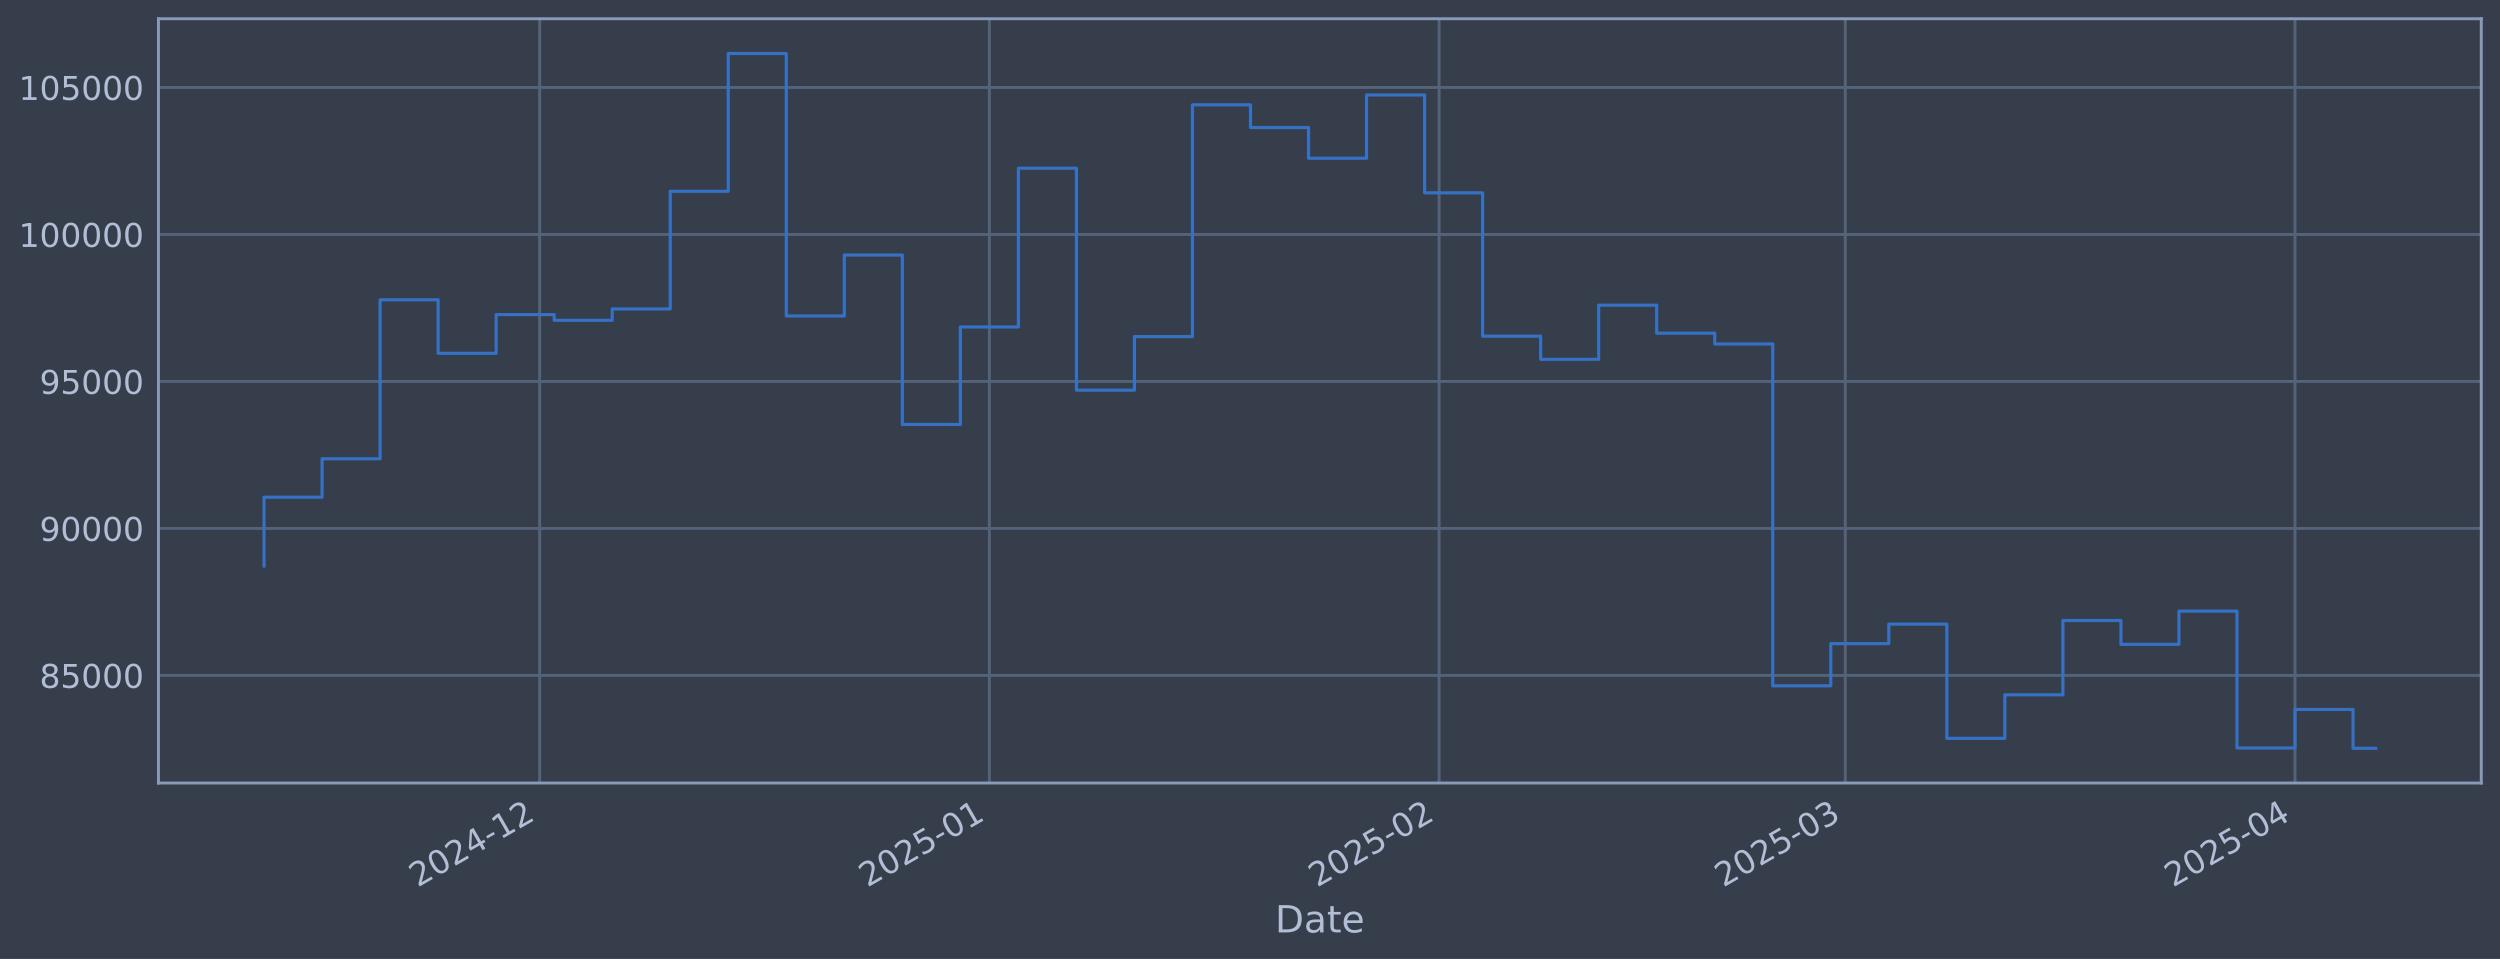
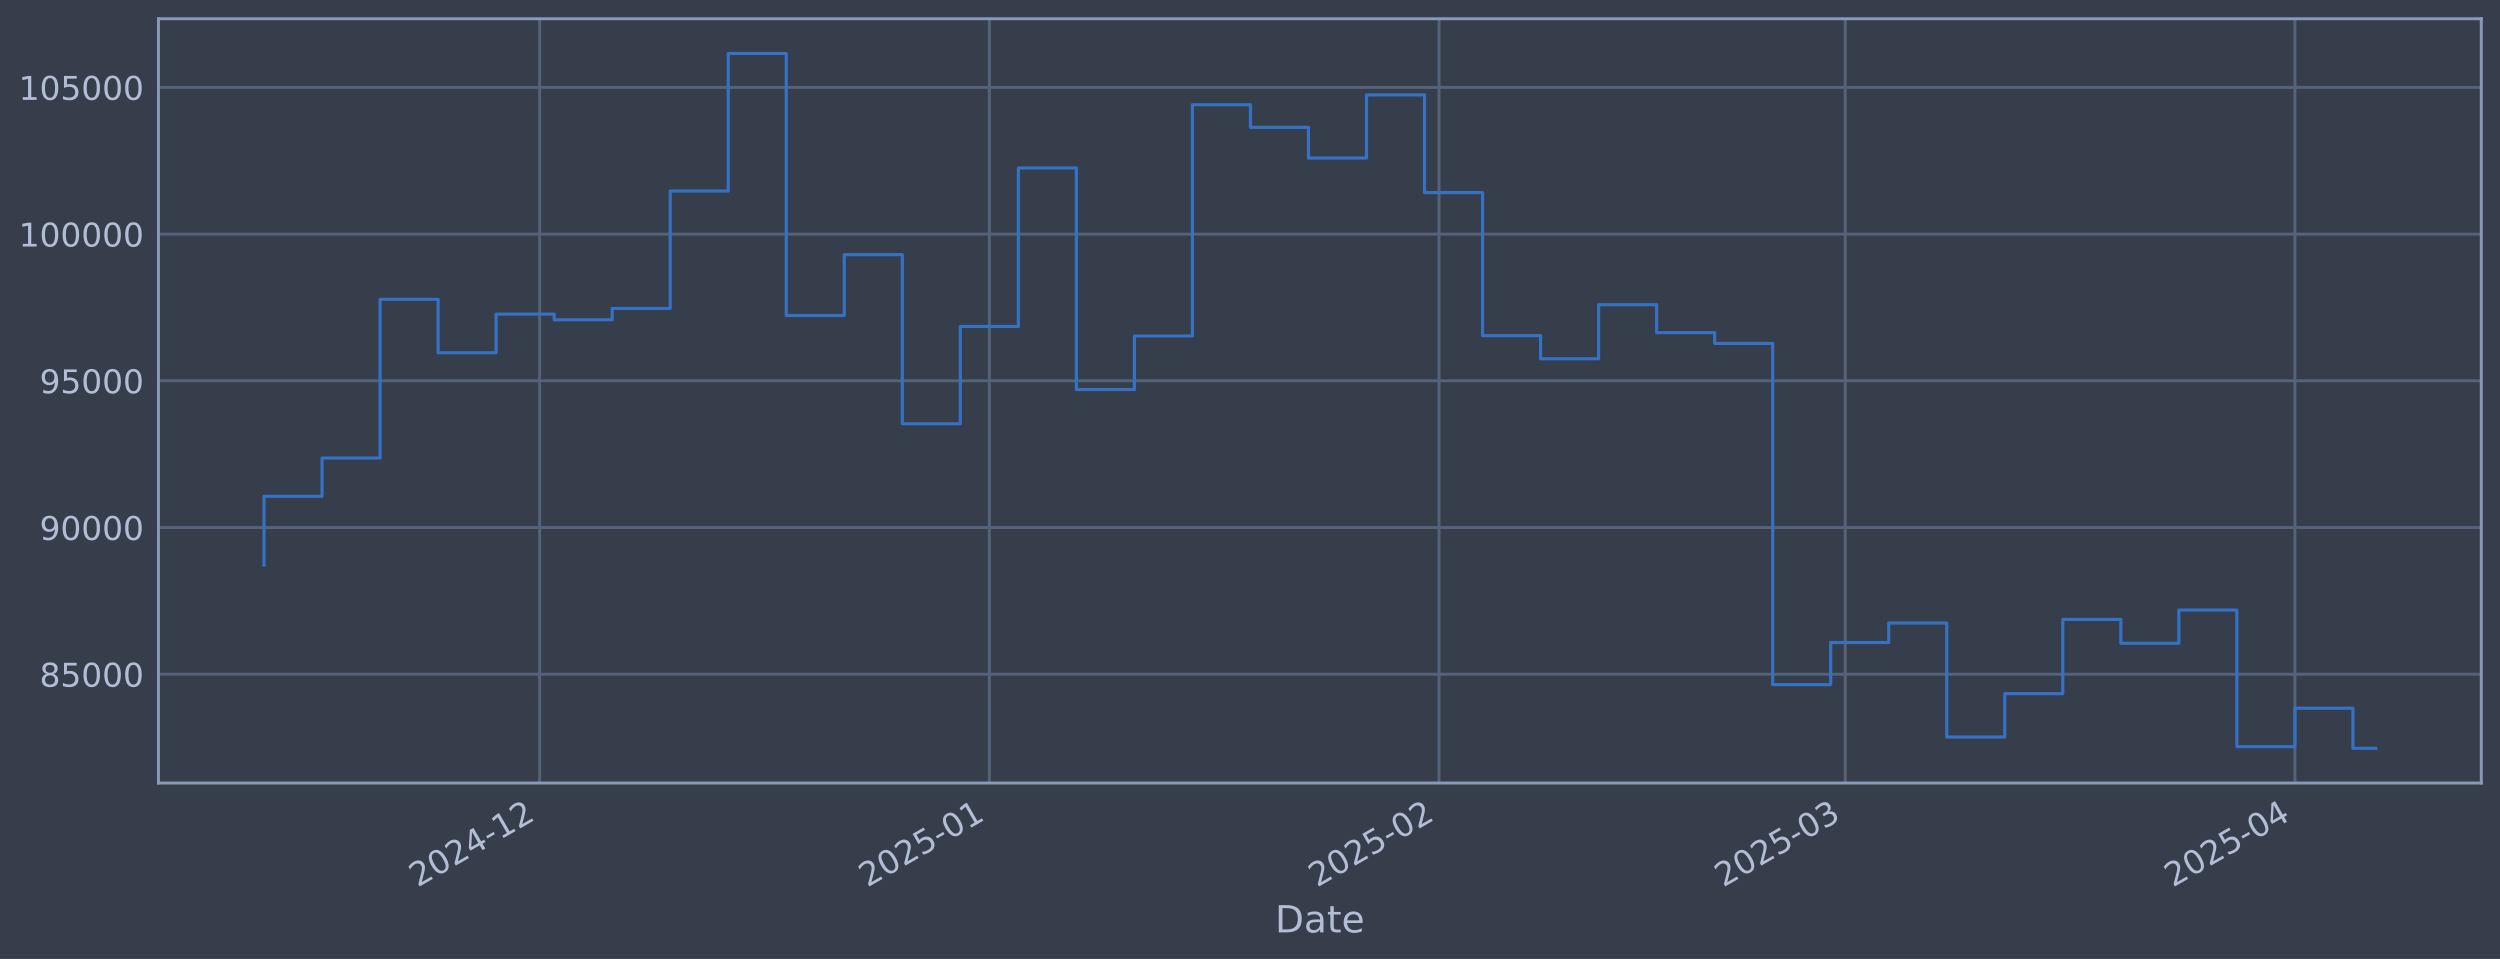
<svg xmlns="http://www.w3.org/2000/svg" xmlns:xlink="http://www.w3.org/1999/xlink" width="960.9pt" height="368.58pt" viewBox="0 0 960.9 368.58" version="1.1">
  <defs>
    <style type="text/css">*{stroke-linejoin: round; stroke-linecap: butt}</style>
  </defs>
  <g id="figure_1">
    <g id="patch_1">
      <path d="M 0 368.58  L 960.9 368.58  L 960.9 0  L 0 0  z " style="fill: #373e4b" />
    </g>
    <g id="axes_1">
      <g id="patch_2">
        <path d="M 60.901 300.96  L 953.701 300.96  L 953.701 7.2  L 60.901 7.2  z " style="fill: #373e4b" />
      </g>
      <g id="matplotlib.axis_1">
        <g id="xtick_1">
          <g id="line2d_1">
-             <path d="M 207.424 300.96  L 207.424 7.2  " clip-path="url(#p20a4210b6c)" style="fill: none; stroke: #546379; stroke-width: 1.12; stroke-linecap: square" />
+             <path d="M 207.419 300.96  L 207.419 7.2  " clip-path="url(#pa30d7f5e35)" style="fill: none; stroke: #546379; stroke-width: 1.12; stroke-linecap: square" />
          </g>
          <g id="line2d_2" />
          <g id="text_1">
-             <g style="fill: #b1bed6" transform="translate(160.5212 341.1745) rotate(-30) scale(0.126 -0.126)">
+             <g style="fill: #b1bed6" transform="translate(160.5157 341.1745) rotate(-30) scale(0.126 -0.126)">
              <defs>
                <path id="DejaVuSans-32" d="M 1228 531  L 3431 531  L 3431 0  L 469 0  L 469 531  Q 828 903 1448 1529  Q 2069 2156 2228 2338  Q 2531 2678 2651 2914  Q 2772 3150 2772 3378  Q 2772 3750 2511 3984  Q 2250 4219 1831 4219  Q 1534 4219 1204 4116  Q 875 4013 500 3803  L 500 4441  Q 881 4594 1212 4672  Q 1544 4750 1819 4750  Q 2544 4750 2975 4387  Q 3406 4025 3406 3419  Q 3406 3131 3298 2873  Q 3191 2616 2906 2266  Q 2828 2175 2409 1742  Q 1991 1309 1228 531  z " transform="scale(0.015625)" />
                <path id="DejaVuSans-30" d="M 2034 4250  Q 1547 4250 1301 3770  Q 1056 3291 1056 2328  Q 1056 1369 1301 889  Q 1547 409 2034 409  Q 2525 409 2770 889  Q 3016 1369 3016 2328  Q 3016 3291 2770 3770  Q 2525 4250 2034 4250  z M 2034 4750  Q 2819 4750 3233 4129  Q 3647 3509 3647 2328  Q 3647 1150 3233 529  Q 2819 -91 2034 -91  Q 1250 -91 836 529  Q 422 1150 422 2328  Q 422 3509 836 4129  Q 1250 4750 2034 4750  z " transform="scale(0.015625)" />
                <path id="DejaVuSans-34" d="M 2419 4116  L 825 1625  L 2419 1625  L 2419 4116  z M 2253 4666  L 3047 4666  L 3047 1625  L 3713 1625  L 3713 1100  L 3047 1100  L 3047 0  L 2419 0  L 2419 1100  L 313 1100  L 313 1709  L 2253 4666  z " transform="scale(0.015625)" />
                <path id="DejaVuSans-2d" d="M 313 2009  L 1997 2009  L 1997 1497  L 313 1497  L 313 2009  z " transform="scale(0.015625)" />
                <path id="DejaVuSans-31" d="M 794 531  L 1825 531  L 1825 4091  L 703 3866  L 703 4441  L 1819 4666  L 2450 4666  L 2450 531  L 3481 531  L 3481 0  L 794 0  L 794 531  z " transform="scale(0.015625)" />
              </defs>
              <use xlink:href="#DejaVuSans-32" />
              <use xlink:href="#DejaVuSans-30" transform="translate(63.62305 0)" />
              <use xlink:href="#DejaVuSans-32" transform="translate(127.2461 0)" />
              <use xlink:href="#DejaVuSans-34" transform="translate(190.8691 0)" />
              <use xlink:href="#DejaVuSans-2d" transform="translate(254.4922 0)" />
              <use xlink:href="#DejaVuSans-31" transform="translate(290.5762 0)" />
              <use xlink:href="#DejaVuSans-32" transform="translate(354.1992 0)" />
            </g>
          </g>
        </g>
        <g id="xtick_2">
          <g id="line2d_3">
-             <path d="M 380.277 300.96  L 380.277 7.2  " clip-path="url(#p20a4210b6c)" style="fill: none; stroke: #546379; stroke-width: 1.12; stroke-linecap: square" />
+             <path d="M 380.263 300.96  L 380.263 7.2  " clip-path="url(#pa30d7f5e35)" style="fill: none; stroke: #546379; stroke-width: 1.12; stroke-linecap: square" />
          </g>
          <g id="line2d_4" />
          <g id="text_2">
-             <g style="fill: #b1bed6" transform="translate(333.3741 341.1745) rotate(-30) scale(0.126 -0.126)">
+             <g style="fill: #b1bed6" transform="translate(333.3597 341.1745) rotate(-30) scale(0.126 -0.126)">
              <defs>
                <path id="DejaVuSans-35" d="M 691 4666  L 3169 4666  L 3169 4134  L 1269 4134  L 1269 2991  Q 1406 3038 1543 3061  Q 1681 3084 1819 3084  Q 2600 3084 3056 2656  Q 3513 2228 3513 1497  Q 3513 744 3044 326  Q 2575 -91 1722 -91  Q 1428 -91 1123 -41  Q 819 9 494 109  L 494 744  Q 775 591 1075 516  Q 1375 441 1709 441  Q 2250 441 2565 725  Q 2881 1009 2881 1497  Q 2881 1984 2565 2268  Q 2250 2553 1709 2553  Q 1456 2553 1204 2497  Q 953 2441 691 2322  L 691 4666  z " transform="scale(0.015625)" />
              </defs>
              <use xlink:href="#DejaVuSans-32" />
              <use xlink:href="#DejaVuSans-30" transform="translate(63.62305 0)" />
              <use xlink:href="#DejaVuSans-32" transform="translate(127.2461 0)" />
              <use xlink:href="#DejaVuSans-35" transform="translate(190.8691 0)" />
              <use xlink:href="#DejaVuSans-2d" transform="translate(254.4922 0)" />
              <use xlink:href="#DejaVuSans-30" transform="translate(290.5762 0)" />
              <use xlink:href="#DejaVuSans-31" transform="translate(354.1992 0)" />
            </g>
          </g>
        </g>
        <g id="xtick_3">
          <g id="line2d_5">
-             <path d="M 553.13 300.96  L 553.13 7.2  " clip-path="url(#p20a4210b6c)" style="fill: none; stroke: #546379; stroke-width: 1.12; stroke-linecap: square" />
+             <path d="M 553.107 300.96  L 553.107 7.2  " clip-path="url(#pa30d7f5e35)" style="fill: none; stroke: #546379; stroke-width: 1.12; stroke-linecap: square" />
          </g>
          <g id="line2d_6" />
          <g id="text_3">
-             <g style="fill: #b1bed6" transform="translate(506.2271 341.1745) rotate(-30) scale(0.126 -0.126)">
+             <g style="fill: #b1bed6" transform="translate(506.2038 341.1745) rotate(-30) scale(0.126 -0.126)">
              <use xlink:href="#DejaVuSans-32" />
              <use xlink:href="#DejaVuSans-30" transform="translate(63.62305 0)" />
              <use xlink:href="#DejaVuSans-32" transform="translate(127.2461 0)" />
              <use xlink:href="#DejaVuSans-35" transform="translate(190.8691 0)" />
              <use xlink:href="#DejaVuSans-2d" transform="translate(254.4922 0)" />
              <use xlink:href="#DejaVuSans-30" transform="translate(290.5762 0)" />
              <use xlink:href="#DejaVuSans-32" transform="translate(354.1992 0)" />
            </g>
          </g>
        </g>
        <g id="xtick_4">
          <g id="line2d_7">
-             <path d="M 709.256 300.96  L 709.256 7.2  " clip-path="url(#p20a4210b6c)" style="fill: none; stroke: #546379; stroke-width: 1.12; stroke-linecap: square" />
+             <path d="M 709.224 300.96  L 709.224 7.2  " clip-path="url(#pa30d7f5e35)" style="fill: none; stroke: #546379; stroke-width: 1.12; stroke-linecap: square" />
          </g>
          <g id="line2d_8" />
          <g id="text_4">
-             <g style="fill: #b1bed6" transform="translate(662.3523 341.1745) rotate(-30) scale(0.126 -0.126)">
+             <g style="fill: #b1bed6" transform="translate(662.3209 341.1745) rotate(-30) scale(0.126 -0.126)">
              <defs>
                <path id="DejaVuSans-33" d="M 2597 2516  Q 3050 2419 3304 2112  Q 3559 1806 3559 1356  Q 3559 666 3084 287  Q 2609 -91 1734 -91  Q 1441 -91 1130 -33  Q 819 25 488 141  L 488 750  Q 750 597 1062 519  Q 1375 441 1716 441  Q 2309 441 2620 675  Q 2931 909 2931 1356  Q 2931 1769 2642 2001  Q 2353 2234 1838 2234  L 1294 2234  L 1294 2753  L 1863 2753  Q 2328 2753 2575 2939  Q 2822 3125 2822 3475  Q 2822 3834 2567 4026  Q 2313 4219 1838 4219  Q 1578 4219 1281 4162  Q 984 4106 628 3988  L 628 4550  Q 988 4650 1302 4700  Q 1616 4750 1894 4750  Q 2613 4750 3031 4423  Q 3450 4097 3450 3541  Q 3450 3153 3228 2886  Q 3006 2619 2597 2516  z " transform="scale(0.015625)" />
              </defs>
              <use xlink:href="#DejaVuSans-32" />
              <use xlink:href="#DejaVuSans-30" transform="translate(63.62305 0)" />
              <use xlink:href="#DejaVuSans-32" transform="translate(127.2461 0)" />
              <use xlink:href="#DejaVuSans-35" transform="translate(190.8691 0)" />
              <use xlink:href="#DejaVuSans-2d" transform="translate(254.4922 0)" />
              <use xlink:href="#DejaVuSans-30" transform="translate(290.5762 0)" />
              <use xlink:href="#DejaVuSans-33" transform="translate(354.1992 0)" />
            </g>
          </g>
        </g>
        <g id="xtick_5">
          <g id="line2d_9">
-             <path d="M 882.109 300.96  L 882.109 7.2  " clip-path="url(#p20a4210b6c)" style="fill: none; stroke: #546379; stroke-width: 1.12; stroke-linecap: square" />
+             <path d="M 882.068 300.96  L 882.068 7.2  " clip-path="url(#pa30d7f5e35)" style="fill: none; stroke: #546379; stroke-width: 1.12; stroke-linecap: square" />
          </g>
          <g id="line2d_10" />
          <g id="text_5">
-             <g style="fill: #b1bed6" transform="translate(835.2053 341.1745) rotate(-30) scale(0.126 -0.126)">
+             <g style="fill: #b1bed6" transform="translate(835.165 341.1745) rotate(-30) scale(0.126 -0.126)">
              <use xlink:href="#DejaVuSans-32" />
              <use xlink:href="#DejaVuSans-30" transform="translate(63.62305 0)" />
              <use xlink:href="#DejaVuSans-32" transform="translate(127.2461 0)" />
              <use xlink:href="#DejaVuSans-35" transform="translate(190.8691 0)" />
              <use xlink:href="#DejaVuSans-2d" transform="translate(254.4922 0)" />
              <use xlink:href="#DejaVuSans-30" transform="translate(290.5762 0)" />
              <use xlink:href="#DejaVuSans-34" transform="translate(354.1992 0)" />
            </g>
          </g>
        </g>
        <g id="text_6">
          <g style="fill: #b1bed6" transform="translate(490.0914 358.3856) scale(0.144 -0.144)">
            <defs>
              <path id="DejaVuSans-44" d="M 1259 4147  L 1259 519  L 2022 519  Q 2988 519 3436 956  Q 3884 1394 3884 2338  Q 3884 3275 3436 3711  Q 2988 4147 2022 4147  L 1259 4147  z M 628 4666  L 1925 4666  Q 3281 4666 3915 4102  Q 4550 3538 4550 2338  Q 4550 1131 3912 565  Q 3275 0 1925 0  L 628 0  L 628 4666  z " transform="scale(0.015625)" />
              <path id="DejaVuSans-61" d="M 2194 1759  Q 1497 1759 1228 1600  Q 959 1441 959 1056  Q 959 750 1161 570  Q 1363 391 1709 391  Q 2188 391 2477 730  Q 2766 1069 2766 1631  L 2766 1759  L 2194 1759  z M 3341 1997  L 3341 0  L 2766 0  L 2766 531  Q 2569 213 2275 61  Q 1981 -91 1556 -91  Q 1019 -91 701 211  Q 384 513 384 1019  Q 384 1609 779 1909  Q 1175 2209 1959 2209  L 2766 2209  L 2766 2266  Q 2766 2663 2505 2880  Q 2244 3097 1772 3097  Q 1472 3097 1187 3025  Q 903 2953 641 2809  L 641 3341  Q 956 3463 1253 3523  Q 1550 3584 1831 3584  Q 2591 3584 2966 3190  Q 3341 2797 3341 1997  z " transform="scale(0.015625)" />
              <path id="DejaVuSans-74" d="M 1172 4494  L 1172 3500  L 2356 3500  L 2356 3053  L 1172 3053  L 1172 1153  Q 1172 725 1289 603  Q 1406 481 1766 481  L 2356 481  L 2356 0  L 1766 0  Q 1100 0 847 248  Q 594 497 594 1153  L 594 3053  L 172 3053  L 172 3500  L 594 3500  L 594 4494  L 1172 4494  z " transform="scale(0.015625)" />
              <path id="DejaVuSans-65" d="M 3597 1894  L 3597 1613  L 953 1613  Q 991 1019 1311 708  Q 1631 397 2203 397  Q 2534 397 2845 478  Q 3156 559 3463 722  L 3463 178  Q 3153 47 2828 -22  Q 2503 -91 2169 -91  Q 1331 -91 842 396  Q 353 884 353 1716  Q 353 2575 817 3079  Q 1281 3584 2069 3584  Q 2775 3584 3186 3129  Q 3597 2675 3597 1894  z M 3022 2063  Q 3016 2534 2758 2815  Q 2500 3097 2075 3097  Q 1594 3097 1305 2825  Q 1016 2553 972 2059  L 3022 2063  z " transform="scale(0.015625)" />
            </defs>
            <use xlink:href="#DejaVuSans-44" />
            <use xlink:href="#DejaVuSans-61" transform="translate(77.00195 0)" />
            <use xlink:href="#DejaVuSans-74" transform="translate(138.2812 0)" />
            <use xlink:href="#DejaVuSans-65" transform="translate(177.4902 0)" />
          </g>
        </g>
      </g>
      <g id="matplotlib.axis_2">
        <g id="ytick_1">
          <g id="line2d_11">
-             <path d="M 60.901 259.606  L 953.701 259.606  " clip-path="url(#p20a4210b6c)" style="fill: none; stroke: #546379; stroke-width: 1.12; stroke-linecap: square" />
+             <path d="M 60.901 259.147  L 953.701 259.147  " clip-path="url(#pa30d7f5e35)" style="fill: none; stroke: #546379; stroke-width: 1.12; stroke-linecap: square" />
          </g>
          <g id="line2d_12" />
          <g id="text_7">
-             <g style="fill: #b1bed6" transform="translate(15.21675 264.3927) scale(0.126 -0.126)">
+             <g style="fill: #b1bed6" transform="translate(15.21675 263.9341) scale(0.126 -0.126)">
              <defs>
                <path id="DejaVuSans-38" d="M 2034 2216  Q 1584 2216 1326 1975  Q 1069 1734 1069 1313  Q 1069 891 1326 650  Q 1584 409 2034 409  Q 2484 409 2743 651  Q 3003 894 3003 1313  Q 3003 1734 2745 1975  Q 2488 2216 2034 2216  z M 1403 2484  Q 997 2584 770 2862  Q 544 3141 544 3541  Q 544 4100 942 4425  Q 1341 4750 2034 4750  Q 2731 4750 3128 4425  Q 3525 4100 3525 3541  Q 3525 3141 3298 2862  Q 3072 2584 2669 2484  Q 3125 2378 3379 2068  Q 3634 1759 3634 1313  Q 3634 634 3220 271  Q 2806 -91 2034 -91  Q 1263 -91 848 271  Q 434 634 434 1313  Q 434 1759 690 2068  Q 947 2378 1403 2484  z M 1172 3481  Q 1172 3119 1398 2916  Q 1625 2713 2034 2713  Q 2441 2713 2670 2916  Q 2900 3119 2900 3481  Q 2900 3844 2670 4047  Q 2441 4250 2034 4250  Q 1625 4250 1398 4047  Q 1172 3844 1172 3481  z " transform="scale(0.015625)" />
              </defs>
              <use xlink:href="#DejaVuSans-38" />
              <use xlink:href="#DejaVuSans-35" transform="translate(63.62305 0)" />
              <use xlink:href="#DejaVuSans-30" transform="translate(127.2461 0)" />
              <use xlink:href="#DejaVuSans-30" transform="translate(190.8691 0)" />
              <use xlink:href="#DejaVuSans-30" transform="translate(254.4922 0)" />
            </g>
          </g>
        </g>
        <g id="ytick_2">
          <g id="line2d_13">
-             <path d="M 60.901 203.108  L 953.701 203.108  " clip-path="url(#p20a4210b6c)" style="fill: none; stroke: #546379; stroke-width: 1.12; stroke-linecap: square" />
+             <path d="M 60.901 202.758  L 953.701 202.758  " clip-path="url(#pa30d7f5e35)" style="fill: none; stroke: #546379; stroke-width: 1.12; stroke-linecap: square" />
          </g>
          <g id="line2d_14" />
          <g id="text_8">
-             <g style="fill: #b1bed6" transform="translate(15.21675 207.8951) scale(0.126 -0.126)">
+             <g style="fill: #b1bed6" transform="translate(15.21675 207.5448) scale(0.126 -0.126)">
              <defs>
                <path id="DejaVuSans-39" d="M 703 97  L 703 672  Q 941 559 1184 500  Q 1428 441 1663 441  Q 2288 441 2617 861  Q 2947 1281 2994 2138  Q 2813 1869 2534 1725  Q 2256 1581 1919 1581  Q 1219 1581 811 2004  Q 403 2428 403 3163  Q 403 3881 828 4315  Q 1253 4750 1959 4750  Q 2769 4750 3195 4129  Q 3622 3509 3622 2328  Q 3622 1225 3098 567  Q 2575 -91 1691 -91  Q 1453 -91 1209 -44  Q 966 3 703 97  z M 1959 2075  Q 2384 2075 2632 2365  Q 2881 2656 2881 3163  Q 2881 3666 2632 3958  Q 2384 4250 1959 4250  Q 1534 4250 1286 3958  Q 1038 3666 1038 3163  Q 1038 2656 1286 2365  Q 1534 2075 1959 2075  z " transform="scale(0.015625)" />
              </defs>
              <use xlink:href="#DejaVuSans-39" />
              <use xlink:href="#DejaVuSans-30" transform="translate(63.62305 0)" />
              <use xlink:href="#DejaVuSans-30" transform="translate(127.2461 0)" />
              <use xlink:href="#DejaVuSans-30" transform="translate(190.8691 0)" />
              <use xlink:href="#DejaVuSans-30" transform="translate(254.4922 0)" />
            </g>
          </g>
        </g>
        <g id="ytick_3">
          <g id="line2d_15">
-             <path d="M 60.901 146.61  L 953.701 146.61  " clip-path="url(#p20a4210b6c)" style="fill: none; stroke: #546379; stroke-width: 1.12; stroke-linecap: square" />
+             <path d="M 60.901 146.369  L 953.701 146.369  " clip-path="url(#pa30d7f5e35)" style="fill: none; stroke: #546379; stroke-width: 1.12; stroke-linecap: square" />
          </g>
          <g id="line2d_16" />
          <g id="text_9">
-             <g style="fill: #b1bed6" transform="translate(15.21675 151.3974) scale(0.126 -0.126)">
+             <g style="fill: #b1bed6" transform="translate(15.21675 151.1556) scale(0.126 -0.126)">
              <use xlink:href="#DejaVuSans-39" />
              <use xlink:href="#DejaVuSans-35" transform="translate(63.62305 0)" />
              <use xlink:href="#DejaVuSans-30" transform="translate(127.2461 0)" />
              <use xlink:href="#DejaVuSans-30" transform="translate(190.8691 0)" />
              <use xlink:href="#DejaVuSans-30" transform="translate(254.4922 0)" />
            </g>
          </g>
        </g>
        <g id="ytick_4">
          <g id="line2d_17">
-             <path d="M 60.901 90.113  L 953.701 90.113  " clip-path="url(#p20a4210b6c)" style="fill: none; stroke: #546379; stroke-width: 1.12; stroke-linecap: square" />
+             <path d="M 60.901 89.979  L 953.701 89.979  " clip-path="url(#pa30d7f5e35)" style="fill: none; stroke: #546379; stroke-width: 1.12; stroke-linecap: square" />
          </g>
          <g id="line2d_18" />
          <g id="text_10">
-             <g style="fill: #b1bed6" transform="translate(7.2 94.89976) scale(0.126 -0.126)">
+             <g style="fill: #b1bed6" transform="translate(7.2 94.76631) scale(0.126 -0.126)">
              <use xlink:href="#DejaVuSans-31" />
              <use xlink:href="#DejaVuSans-30" transform="translate(63.62305 0)" />
              <use xlink:href="#DejaVuSans-30" transform="translate(127.2461 0)" />
              <use xlink:href="#DejaVuSans-30" transform="translate(190.8691 0)" />
              <use xlink:href="#DejaVuSans-30" transform="translate(254.4922 0)" />
              <use xlink:href="#DejaVuSans-30" transform="translate(318.1152 0)" />
            </g>
          </g>
        </g>
        <g id="ytick_5">
          <g id="line2d_19">
-             <path d="M 60.901 33.615  L 953.701 33.615  " clip-path="url(#p20a4210b6c)" style="fill: none; stroke: #546379; stroke-width: 1.12; stroke-linecap: square" />
+             <path d="M 60.901 33.59  L 953.701 33.59  " clip-path="url(#pa30d7f5e35)" style="fill: none; stroke: #546379; stroke-width: 1.12; stroke-linecap: square" />
          </g>
          <g id="line2d_20" />
          <g id="text_11">
-             <g style="fill: #b1bed6" transform="translate(7.2 38.40211) scale(0.126 -0.126)">
+             <g style="fill: #b1bed6" transform="translate(7.2 38.37705) scale(0.126 -0.126)">
              <use xlink:href="#DejaVuSans-31" />
              <use xlink:href="#DejaVuSans-30" transform="translate(63.62305 0)" />
              <use xlink:href="#DejaVuSans-35" transform="translate(127.2461 0)" />
              <use xlink:href="#DejaVuSans-30" transform="translate(190.8691 0)" />
              <use xlink:href="#DejaVuSans-30" transform="translate(254.4922 0)" />
              <use xlink:href="#DejaVuSans-30" transform="translate(318.1152 0)" />
            </g>
          </g>
        </g>
      </g>
      <g id="line2d_21">
-         <path d="M 101.482 217.574  L 101.482 191.094  L 123.786 191.094  L 123.786 176.334  L 146.09 176.334  L 146.09 115.232  L 168.393 115.232  L 168.393 135.797  L 190.697 135.797  L 190.697 120.92  L 213 120.92  L 213 123.113  L 235.304 123.113  L 235.304 118.751  L 257.608 118.751  L 257.608 73.53  L 279.911 73.53  L 279.911 20.553  L 302.215 20.553  L 302.215 121.452  L 324.518 121.452  L 324.518 98.021  L 346.822 98.021  L 346.822 163.148  L 369.126 163.148  L 369.126 125.665  L 391.429 125.665  L 391.429 64.651  L 413.733 64.651  L 413.733 149.97  L 436.036 149.97  L 436.036 129.354  L 458.34 129.354  L 458.34 40.294  L 480.644 40.294  L 480.644 49.016  L 502.947 49.016  L 502.947 60.817  L 525.251 60.817  L 525.251 36.508  L 547.554 36.508  L 547.554 74.127  L 569.858 74.127  L 569.858 129.201  L 592.162 129.201  L 592.162 138.113  L 614.465 138.113  L 614.465 117.304  L 636.769 117.304  L 636.769 128.048  L 659.072 128.048  L 659.072 132.206  L 681.376 132.206  L 681.376 263.607  L 703.68 263.607  L 703.68 247.382  L 725.983 247.382  L 725.983 239.882  L 748.287 239.882  L 748.287 283.794  L 770.59 283.794  L 770.59 267.068  L 792.894 267.068  L 792.894 238.503  L 815.198 238.503  L 815.198 247.661  L 837.501 247.661  L 837.501 234.885  L 859.805 234.885  L 859.805 287.503  L 882.109 287.503  L 882.109 272.69  L 904.412 272.69  L 904.412 287.607  L 913.119 287.607  " clip-path="url(#p20a4210b6c)" style="fill: none; stroke: #3572c6; stroke-width: 1.2; stroke-linecap: square" />
+         <path d="M 101.482 217.196  L 101.482 190.767  L 123.785 190.767  L 123.785 176.035  L 146.087 176.035  L 146.087 115.051  L 168.39 115.051  L 168.39 135.576  L 190.692 135.576  L 190.692 120.727  L 212.995 120.727  L 212.995 122.916  L 235.297 122.916  L 235.297 118.562  L 257.6 118.562  L 257.6 73.429  L 279.902 73.429  L 279.902 20.553  L 302.204 20.553  L 302.204 121.258  L 324.507 121.258  L 324.507 97.872  L 346.809 97.872  L 346.809 162.875  L 369.112 162.875  L 369.112 125.464  L 391.414 125.464  L 391.414 64.567  L 413.717 64.567  L 413.717 149.722  L 436.019 149.722  L 436.019 129.146  L 458.322 129.146  L 458.322 40.256  L 480.624 40.256  L 480.624 48.961  L 502.927 48.961  L 502.927 60.74  L 525.229 60.74  L 525.229 36.478  L 547.531 36.478  L 547.531 74.024  L 569.834 74.024  L 569.834 128.993  L 592.136 128.993  L 592.136 137.888  L 614.439 137.888  L 614.439 117.118  L 636.741 117.118  L 636.741 127.841  L 659.044 127.841  L 659.044 131.992  L 681.346 131.992  L 681.346 263.141  L 703.649 263.141  L 703.649 246.947  L 725.951 246.947  L 725.951 239.461  L 748.254 239.461  L 748.254 283.289  L 770.556 283.289  L 770.556 266.595  L 792.858 266.595  L 792.858 238.085  L 815.161 238.085  L 815.161 247.225  L 837.463 247.225  L 837.463 234.474  L 859.766 234.474  L 859.766 286.99  L 882.068 286.99  L 882.068 272.207  L 904.371 272.207  L 904.371 287.607  L 913.119 287.607  " clip-path="url(#pa30d7f5e35)" style="fill: none; stroke: #3572c6; stroke-width: 1.2; stroke-linecap: square" />
      </g>
      <g id="patch_3">
        <path d="M 60.901 300.96  L 60.901 7.2  " style="fill: none; stroke: #899ab8; stroke-width: 1.12; stroke-linejoin: miter; stroke-linecap: square" />
      </g>
      <g id="patch_4">
        <path d="M 953.701 300.96  L 953.701 7.2  " style="fill: none; stroke: #899ab8; stroke-width: 1.12; stroke-linejoin: miter; stroke-linecap: square" />
      </g>
      <g id="patch_5">
        <path d="M 60.901 300.96  L 953.701 300.96  " style="fill: none; stroke: #899ab8; stroke-width: 1.12; stroke-linejoin: miter; stroke-linecap: square" />
      </g>
      <g id="patch_6">
        <path d="M 60.901 7.2  L 953.701 7.2  " style="fill: none; stroke: #899ab8; stroke-width: 1.12; stroke-linejoin: miter; stroke-linecap: square" />
      </g>
    </g>
  </g>
  <defs>
-     <clipPath id="p20a4210b6c">
+     <clipPath id="pa30d7f5e35">
      <rect x="60.901" y="7.2" width="892.8" height="293.76" />
    </clipPath>
  </defs>
</svg>
